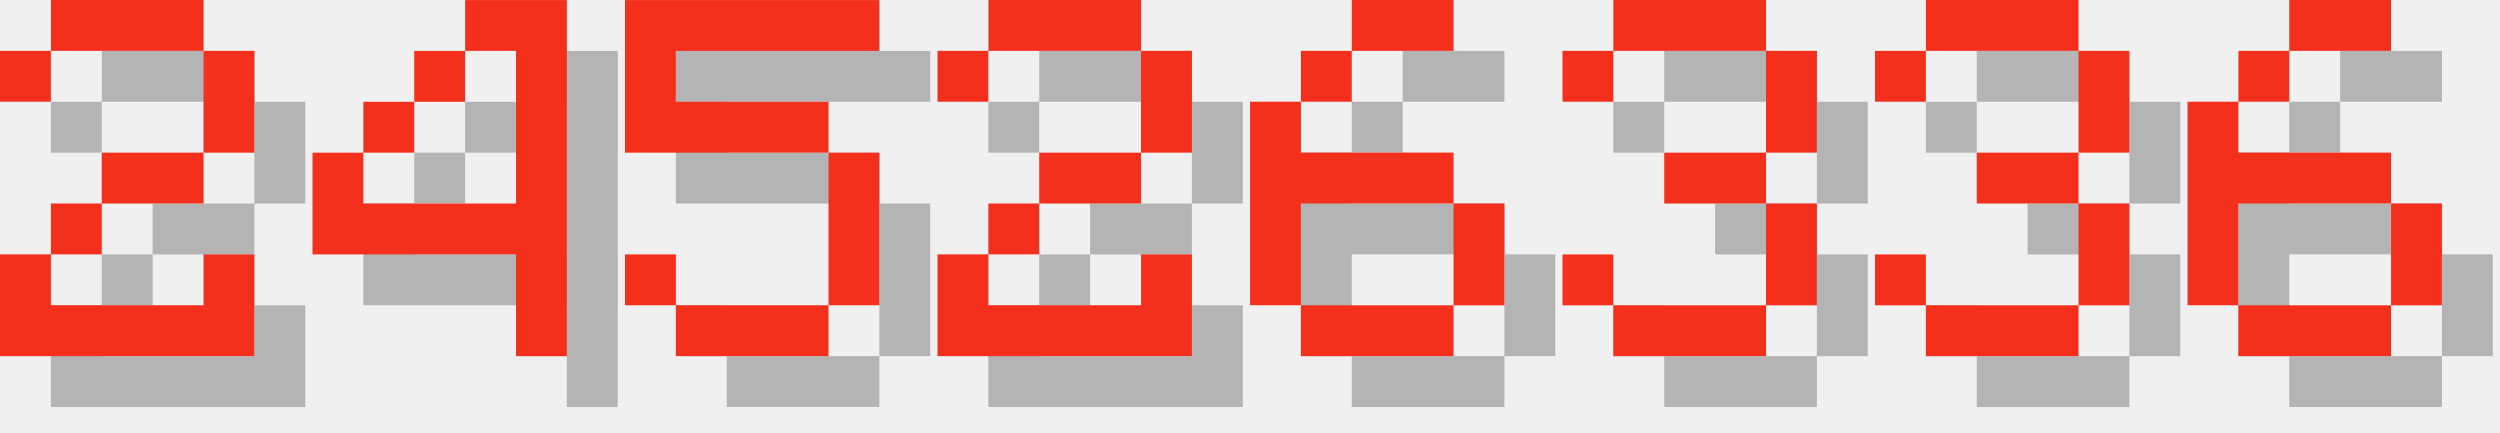
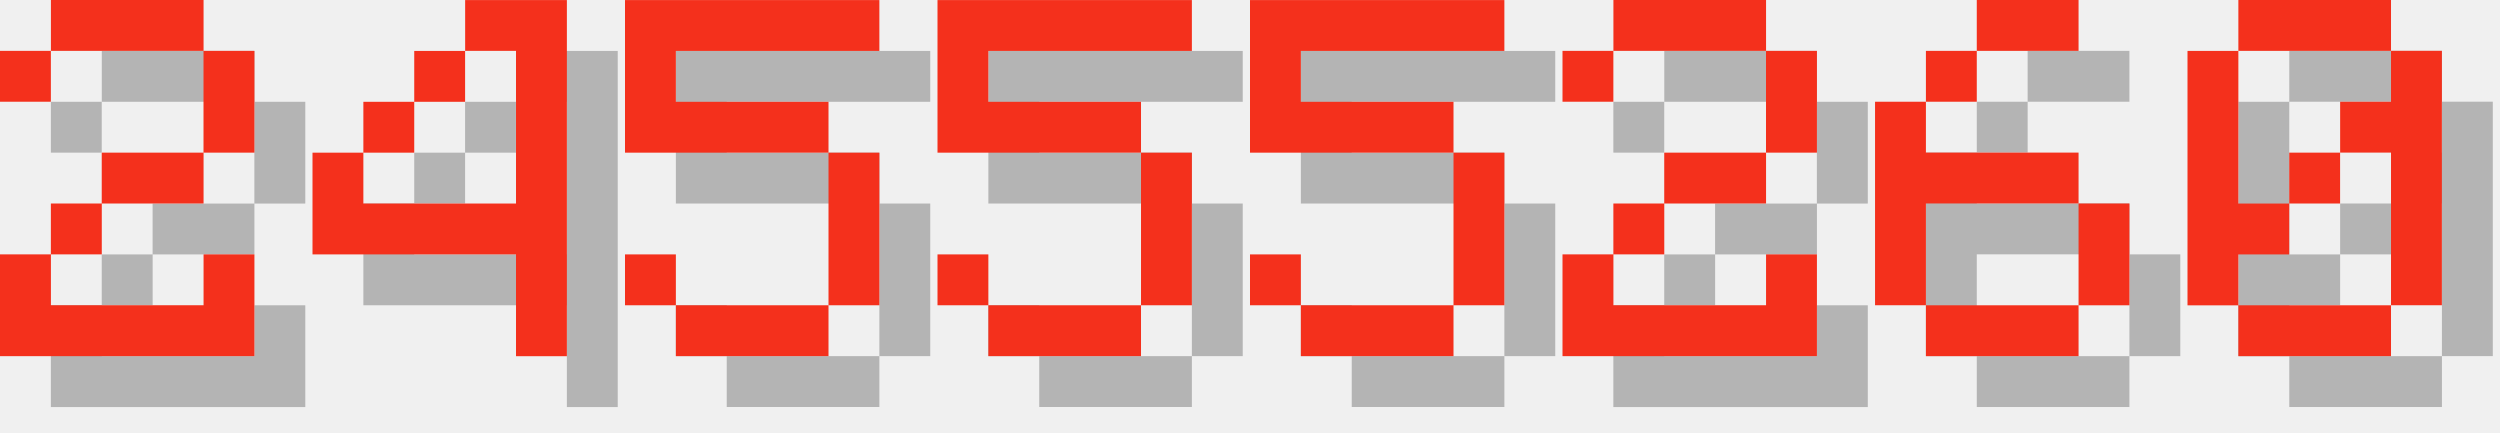
<svg xmlns="http://www.w3.org/2000/svg" version="1.1" width="208.0" height="36">
  <style>
        .text-foreground {
            fill: #F4301C;
        }
        .text-shadow {
            fill: #000000;
            fill-opacity: 0.25;
        }
    </style>
  <g class="digit" id="digit_2" transform="translate(0.0, 0), scale(4)">
    <path id="digit_2_shadow" class="text-shadow" d="m1.058 2.117v1.058h1.058v-1.058h3.175v2.117h-2.117v1.058h-1.058v1.058h-1.058v2.117h5.292v-2.117h-1.058v1.058h-3.175v-1.058h1.058v-1.058h2.117v-1.058h1.058v-2.117h-1.058v-1.058h-3.175v1.058h-1.058z" fill-opacity=".5" style="paint-order:stroke fill markers" />
    <path id="digit_2_fg" class="text-foreground" d="m0 1.058v1.058h1.058v-1.058h3.175v2.117h-2.117v1.058h-1.058v1.058h-1.058v2.117h5.292v-2.117h-1.058v1.058h-3.175v-1.058h1.058v-1.058h2.117v-1.058h1.058v-2.117h-1.058v-1.058h-3.175v1.058h-1.058z" fill="#fff" style="paint-order:stroke fill markers" />
  </g>
  <g class="digit" id="digit_4" transform="translate(26.0, 0), scale(4)">
    <path id="digit_4_shadow" class="text-shadow" d="m4.233 1.058v1.058h1.058v3.175h-3.175v-1.058h-1.058v2.117h4.233v2.117h1.058v-7.408h-2.117zm-2.117 3.175h1.058v-1.058h-1.058v1.058zm1.058-1.058h1.058v-1.058h-1.058v1.058z" fill-opacity=".5" style="paint-order:stroke fill markers" />
    <path id="digit_4_fg" class="text-foreground" d="m3.175 0v1.058h1.058v3.175h-3.175v-1.058h-1.058v2.117h4.233v2.117h1.058v-7.408h-2.117zm-2.117 3.175h1.058v-1.058h-1.058v1.058zm1.058-1.058h1.058v-1.058h-1.058v1.058z" fill="#fff" style="paint-order:stroke fill markers" />
  </g>
  <g class="digit" id="digit_5" transform="translate(52.0, 0), scale(4)">
    <path id="digit_5_shadow" class="text-shadow" d="m1.058 1.058v3.175h4.233v3.175h-3.175v-1.058h-1.058v1.058h1.058v1.058h3.175v-1.058h1.058v-3.175h-1.058v-1.058h-3.175v-1.058h4.233v-1.058h-5.292z" fill-opacity=".5" style="paint-order:stroke fill markers" />
    <path id="digit_5_fg" class="text-foreground" d="m0 0v3.175h4.233v3.175h-3.175v-1.058h-1.058v1.058h1.058v1.058h3.175v-1.058h1.058v-3.175h-1.058v-1.058h-3.175v-1.058h4.233v-1.058h-5.292z" fill="#fff" style="paint-order:stroke fill markers" />
  </g>
-   <g class="digit" id="digit_2" transform="translate(78.0, 0), scale(4)">
+   <g class="digit" id="digit_5" transform="translate(78.0, 0), scale(4)">
+     <path id="digit_5_shadow" class="text-shadow" d="m1.058 1.058v3.175h4.233v3.175h-3.175v-1.058h-1.058v1.058h1.058v1.058h3.175v-1.058h1.058v-3.175h-1.058v-1.058h-3.175v-1.058h4.233v-1.058h-5.292z" fill-opacity=".5" style="paint-order:stroke fill markers" />
+     <path id="digit_5_fg" class="text-foreground" d="m0 0v3.175h4.233v3.175h-3.175v-1.058h-1.058v1.058h1.058v1.058h3.175v-1.058h1.058v-3.175h-1.058v-1.058h-3.175v-1.058h4.233v-1.058h-5.292z" fill="#fff" style="paint-order:stroke fill markers" />
+   </g>
+   <g class="digit" id="digit_5" transform="translate(104.0, 0), scale(4)">
+     <path id="digit_5_shadow" class="text-shadow" d="m1.058 1.058v3.175h4.233v3.175h-3.175v-1.058h-1.058v1.058h1.058v1.058h3.175v-1.058h1.058v-3.175h-1.058v-1.058h-3.175v-1.058h4.233v-1.058h-5.292z" fill-opacity=".5" style="paint-order:stroke fill markers" />
+     <path id="digit_5_fg" class="text-foreground" d="m0 0v3.175h4.233v3.175h-3.175v-1.058h-1.058v1.058h1.058v1.058h3.175v-1.058h1.058v-3.175h-1.058v-1.058h-3.175v-1.058h4.233v-1.058h-5.292z" fill="#fff" style="paint-order:stroke fill markers" />
+   </g>
+   <g class="digit" id="digit_2" transform="translate(130.0, 0), scale(4)">
    <path id="digit_2_shadow" class="text-shadow" d="m1.058 2.117v1.058h1.058v-1.058h3.175v2.117h-2.117v1.058h-1.058v1.058h-1.058v2.117h5.292v-2.117h-1.058v1.058h-3.175v-1.058h1.058v-1.058h2.117v-1.058h1.058v-2.117h-1.058v-1.058h-3.175v1.058h-1.058z" fill-opacity=".5" style="paint-order:stroke fill markers" />
    <path id="digit_2_fg" class="text-foreground" d="m0 1.058v1.058h1.058v-1.058h3.175v2.117h-2.117v1.058h-1.058v1.058h-1.058v2.117h5.292v-2.117h-1.058v1.058h-3.175v-1.058h1.058v-1.058h2.117v-1.058h1.058v-2.117h-1.058v-1.058h-3.175v1.058h-1.058z" fill="#fff" style="paint-order:stroke fill markers" />
  </g>
-   <g class="digit" id="digit_6" transform="translate(104.0, 0), scale(4)">
+   <g class="digit" id="digit_6" transform="translate(156.0, 0), scale(4)">
    <path id="digit_6_shadow" class="text-shadow" d="m3.175 1.058v1.058h2.117v-1.058h-2.117zm0 1.058h-1.058v1.058h1.058v-1.058zm-1.058 1.058h-1.058v4.233h1.058v-2.117h3.175v-1.058h-3.175v-1.058zm3.175 2.117v2.117h1.058v-2.117h-1.058zm0 2.117h-3.175v1.058h3.175v-1.058z" fill-opacity=".5" style="paint-order:stroke fill markers" />
    <path id="digit_6_fg" class="text-foreground" d="m2.117 0v1.058h2.117v-1.058h-2.117zm0 1.058h-1.058v1.058h1.058v-1.058zm-1.058 1.058h-1.058v4.233h1.058v-2.117h3.175v-1.058h-3.175v-1.058zm3.175 2.117v2.117h1.058v-2.117h-1.058zm0 2.117h-3.175v1.058h3.175v-1.058z" fill="#fff" style="paint-order:stroke fill markers" />
  </g>
-   <g class="digit" id="digit_3" transform="translate(130.0, 0), scale(4)">
-     <path id="digit_3_shadow" class="text-shadow" d="m1.058 2.117v1.058h1.058v-1.058h3.175v2.117h-2.117v1.058h2.117v2.117h-3.175v-1.058h-1.058v1.058h1.058v1.058h3.175v-1.058h1.058v-2.117h-1.058v-1.058h1.058v-2.117h-1.058v-1.058h-3.175v1.058h-1.058z" fill-opacity=".5" style="paint-order:stroke fill markers" />
-     <path id="digit_3_fg" class="text-foreground" d="m0 1.058v1.058h1.058v-1.058h3.175v2.117h-2.117v1.058h2.117v2.117h-3.175v-1.058h-1.058v1.058h1.058v1.058h3.175v-1.058h1.058v-2.117h-1.058v-1.058h1.058v-2.117h-1.058v-1.058h-3.175v1.058h-1.058z" fill="#fff" style="paint-order:stroke fill markers" />
-   </g>
-   <g class="digit" id="digit_3" transform="translate(156.0, 0), scale(4)">
-     <path id="digit_3_shadow" class="text-shadow" d="m1.058 2.117v1.058h1.058v-1.058h3.175v2.117h-2.117v1.058h2.117v2.117h-3.175v-1.058h-1.058v1.058h1.058v1.058h3.175v-1.058h1.058v-2.117h-1.058v-1.058h1.058v-2.117h-1.058v-1.058h-3.175v1.058h-1.058z" fill-opacity=".5" style="paint-order:stroke fill markers" />
-     <path id="digit_3_fg" class="text-foreground" d="m0 1.058v1.058h1.058v-1.058h3.175v2.117h-2.117v1.058h2.117v2.117h-3.175v-1.058h-1.058v1.058h1.058v1.058h3.175v-1.058h1.058v-2.117h-1.058v-1.058h1.058v-2.117h-1.058v-1.058h-3.175v1.058h-1.058z" fill="#fff" style="paint-order:stroke fill markers" />
-   </g>
-   <g class="digit" id="digit_6" transform="translate(182.0, 0), scale(4)">
-     <path id="digit_6_shadow" class="text-shadow" d="m3.175 1.058v1.058h2.117v-1.058h-2.117zm0 1.058h-1.058v1.058h1.058v-1.058zm-1.058 1.058h-1.058v4.233h1.058v-2.117h3.175v-1.058h-3.175v-1.058zm3.175 2.117v2.117h1.058v-2.117h-1.058zm0 2.117h-3.175v1.058h3.175v-1.058z" fill-opacity=".5" style="paint-order:stroke fill markers" />
-     <path id="digit_6_fg" class="text-foreground" d="m2.117 0v1.058h2.117v-1.058h-2.117zm0 1.058h-1.058v1.058h1.058v-1.058zm-1.058 1.058h-1.058v4.233h1.058v-2.117h3.175v-1.058h-3.175v-1.058zm3.175 2.117v2.117h1.058v-2.117h-1.058zm0 2.117h-3.175v1.058h3.175v-1.058z" fill="#fff" style="paint-order:stroke fill markers" />
+   <g class="digit" id="digit_0" transform="translate(182.0, 0), scale(4)">
+     <path id="digit_0_shadow" class="text-shadow" d="m2.117 1.058v1.058h3.175v-1.058h-3.175zm3.175 1.058v1.058h-1.058v1.058h1.058v3.175h1.058v-5.292h-1.058zm0 5.292h-3.175v1.058h3.175v-1.058zm-3.175 0v-1.058h1.058v-1.058h-1.058v-3.175h-1.058v5.292h1.058zm1.058-2.117h1.058v-1.058h-1.058v1.058z" fill-opacity=".5" style="paint-order:stroke fill markers" />
+     <path id="digit_0_fg" class="text-foreground" d="m1.058 0v1.058h3.175v-1.058h-3.175zm3.175 1.058v1.058h-1.058v1.058h1.058v3.175h1.058v-5.292h-1.058zm0 5.292h-3.175v1.058h3.175v-1.058zm-3.175 0v-1.058h1.058v-1.058h-1.058v-3.175h-1.058v5.292h1.058zm1.058-2.117h1.058v-1.058h-1.058v1.058z" fill="#fff" style="paint-order:stroke fill markers" />
  </g>
</svg>
